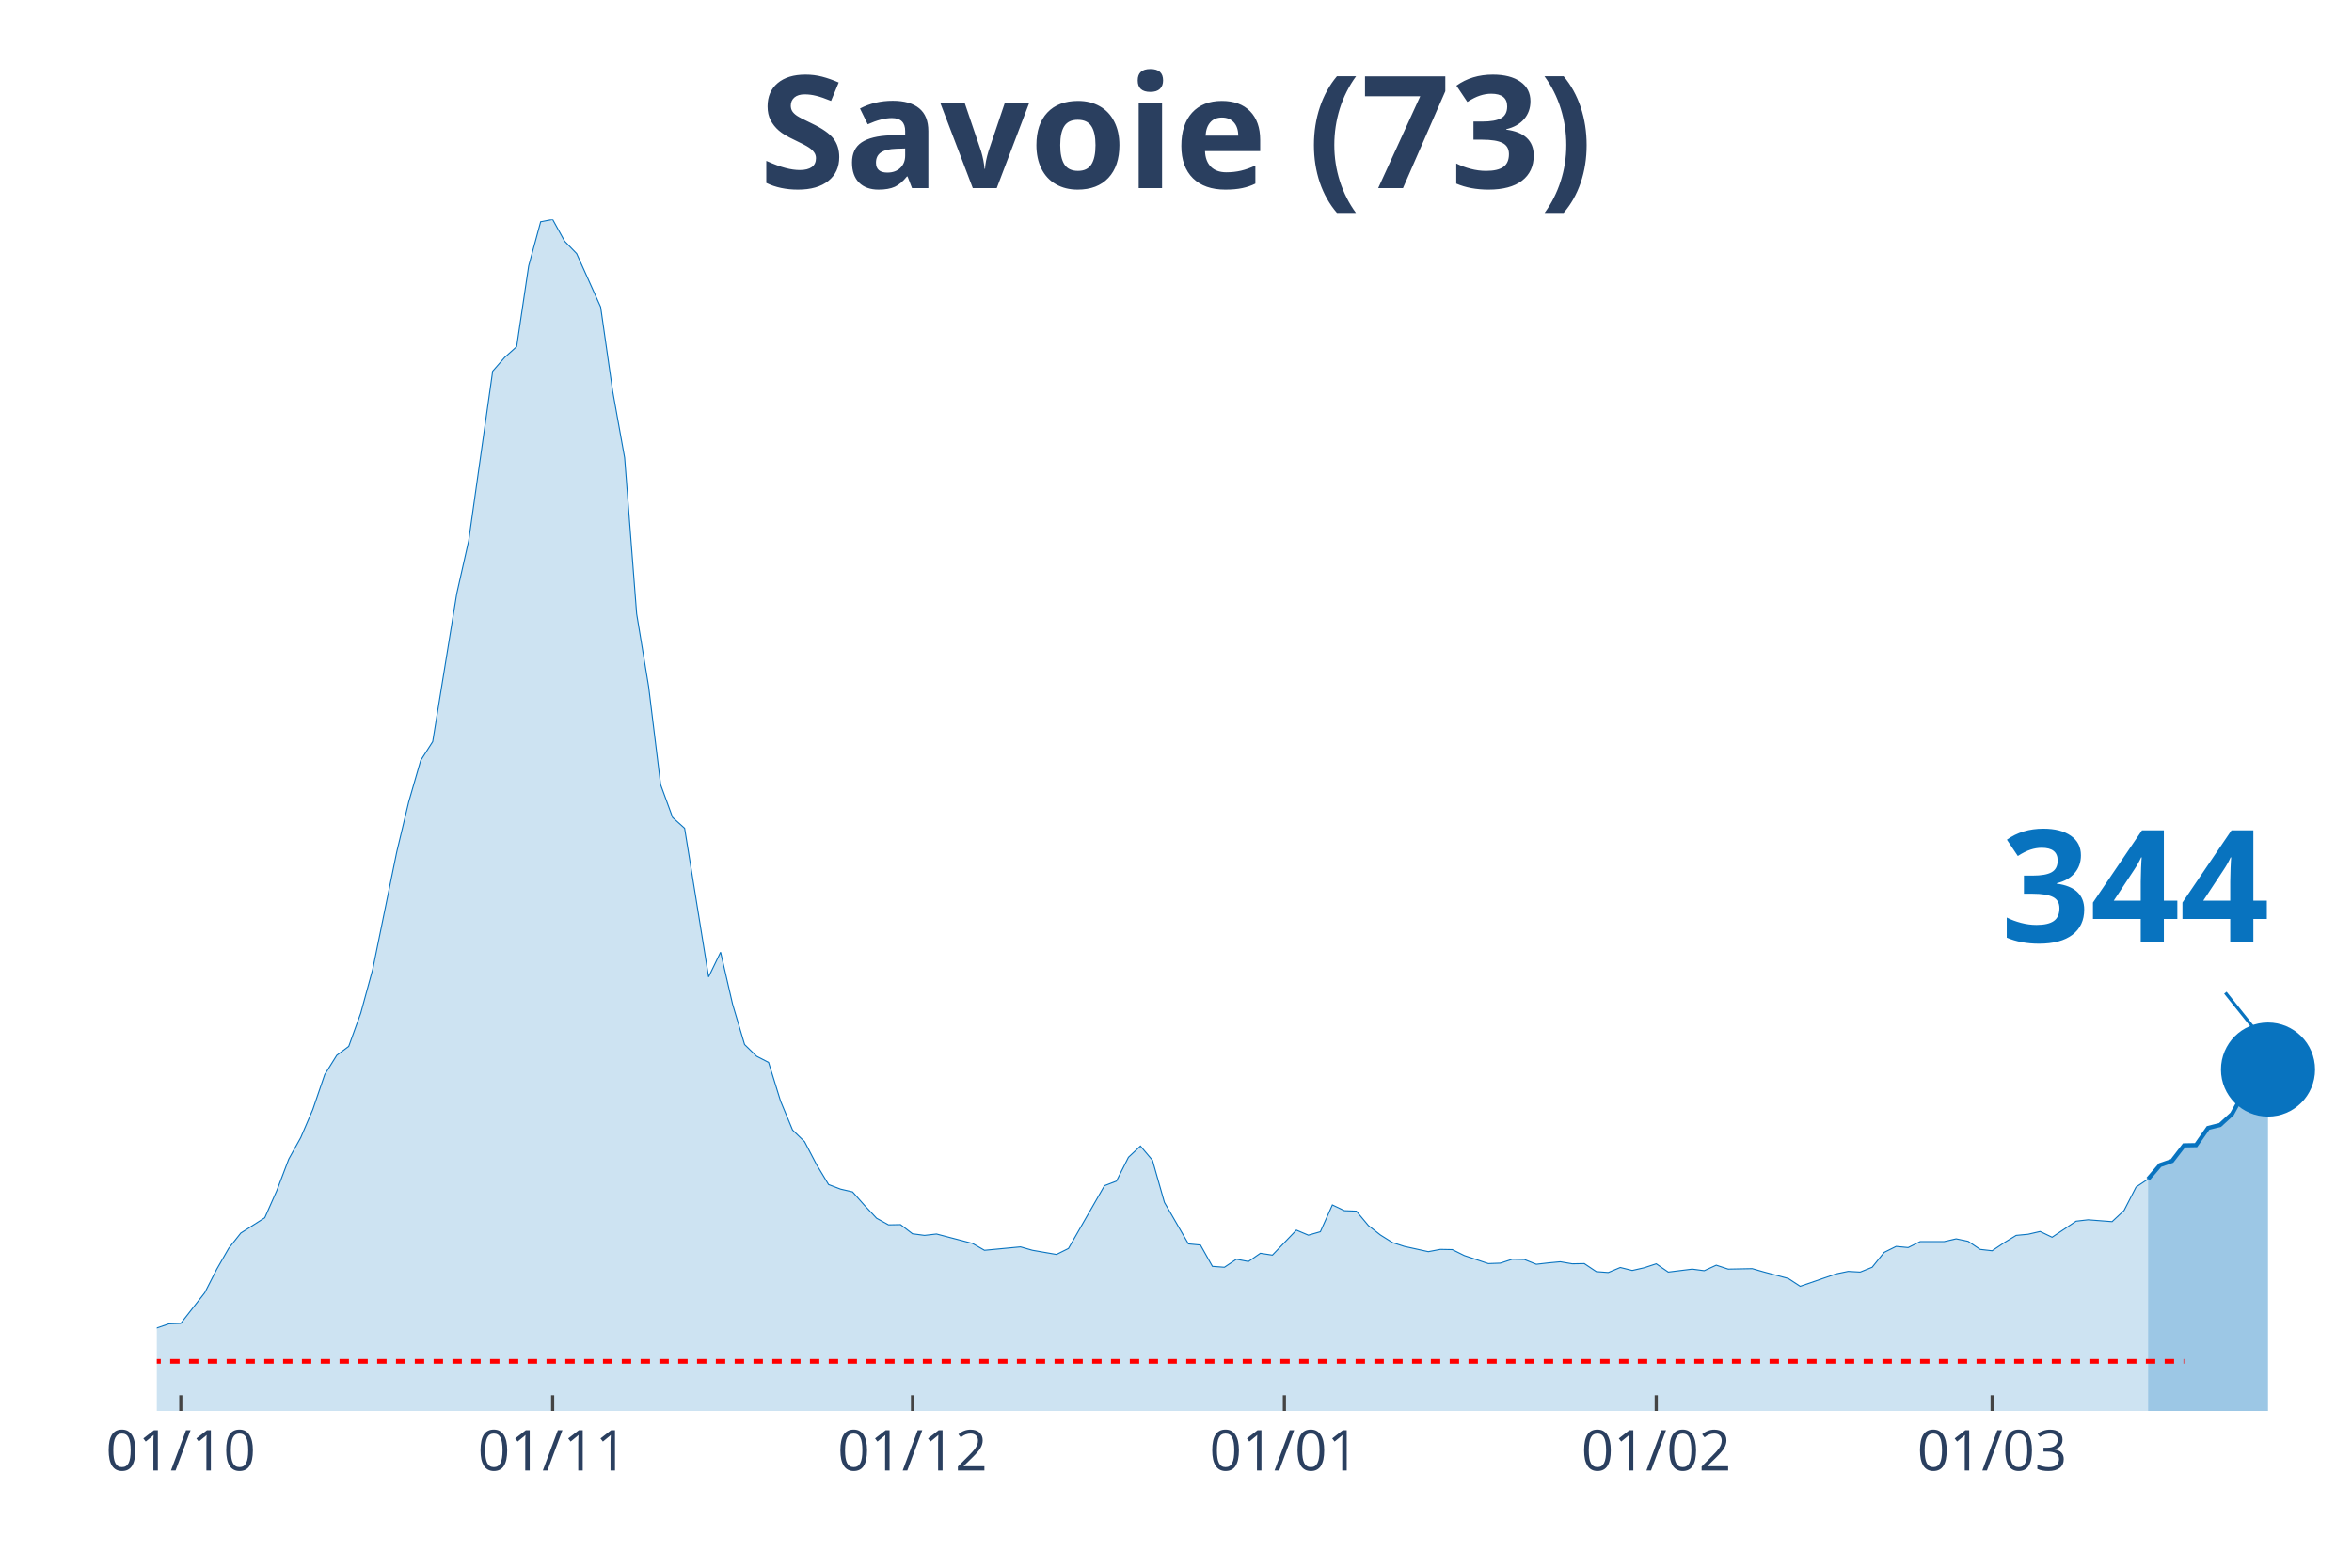
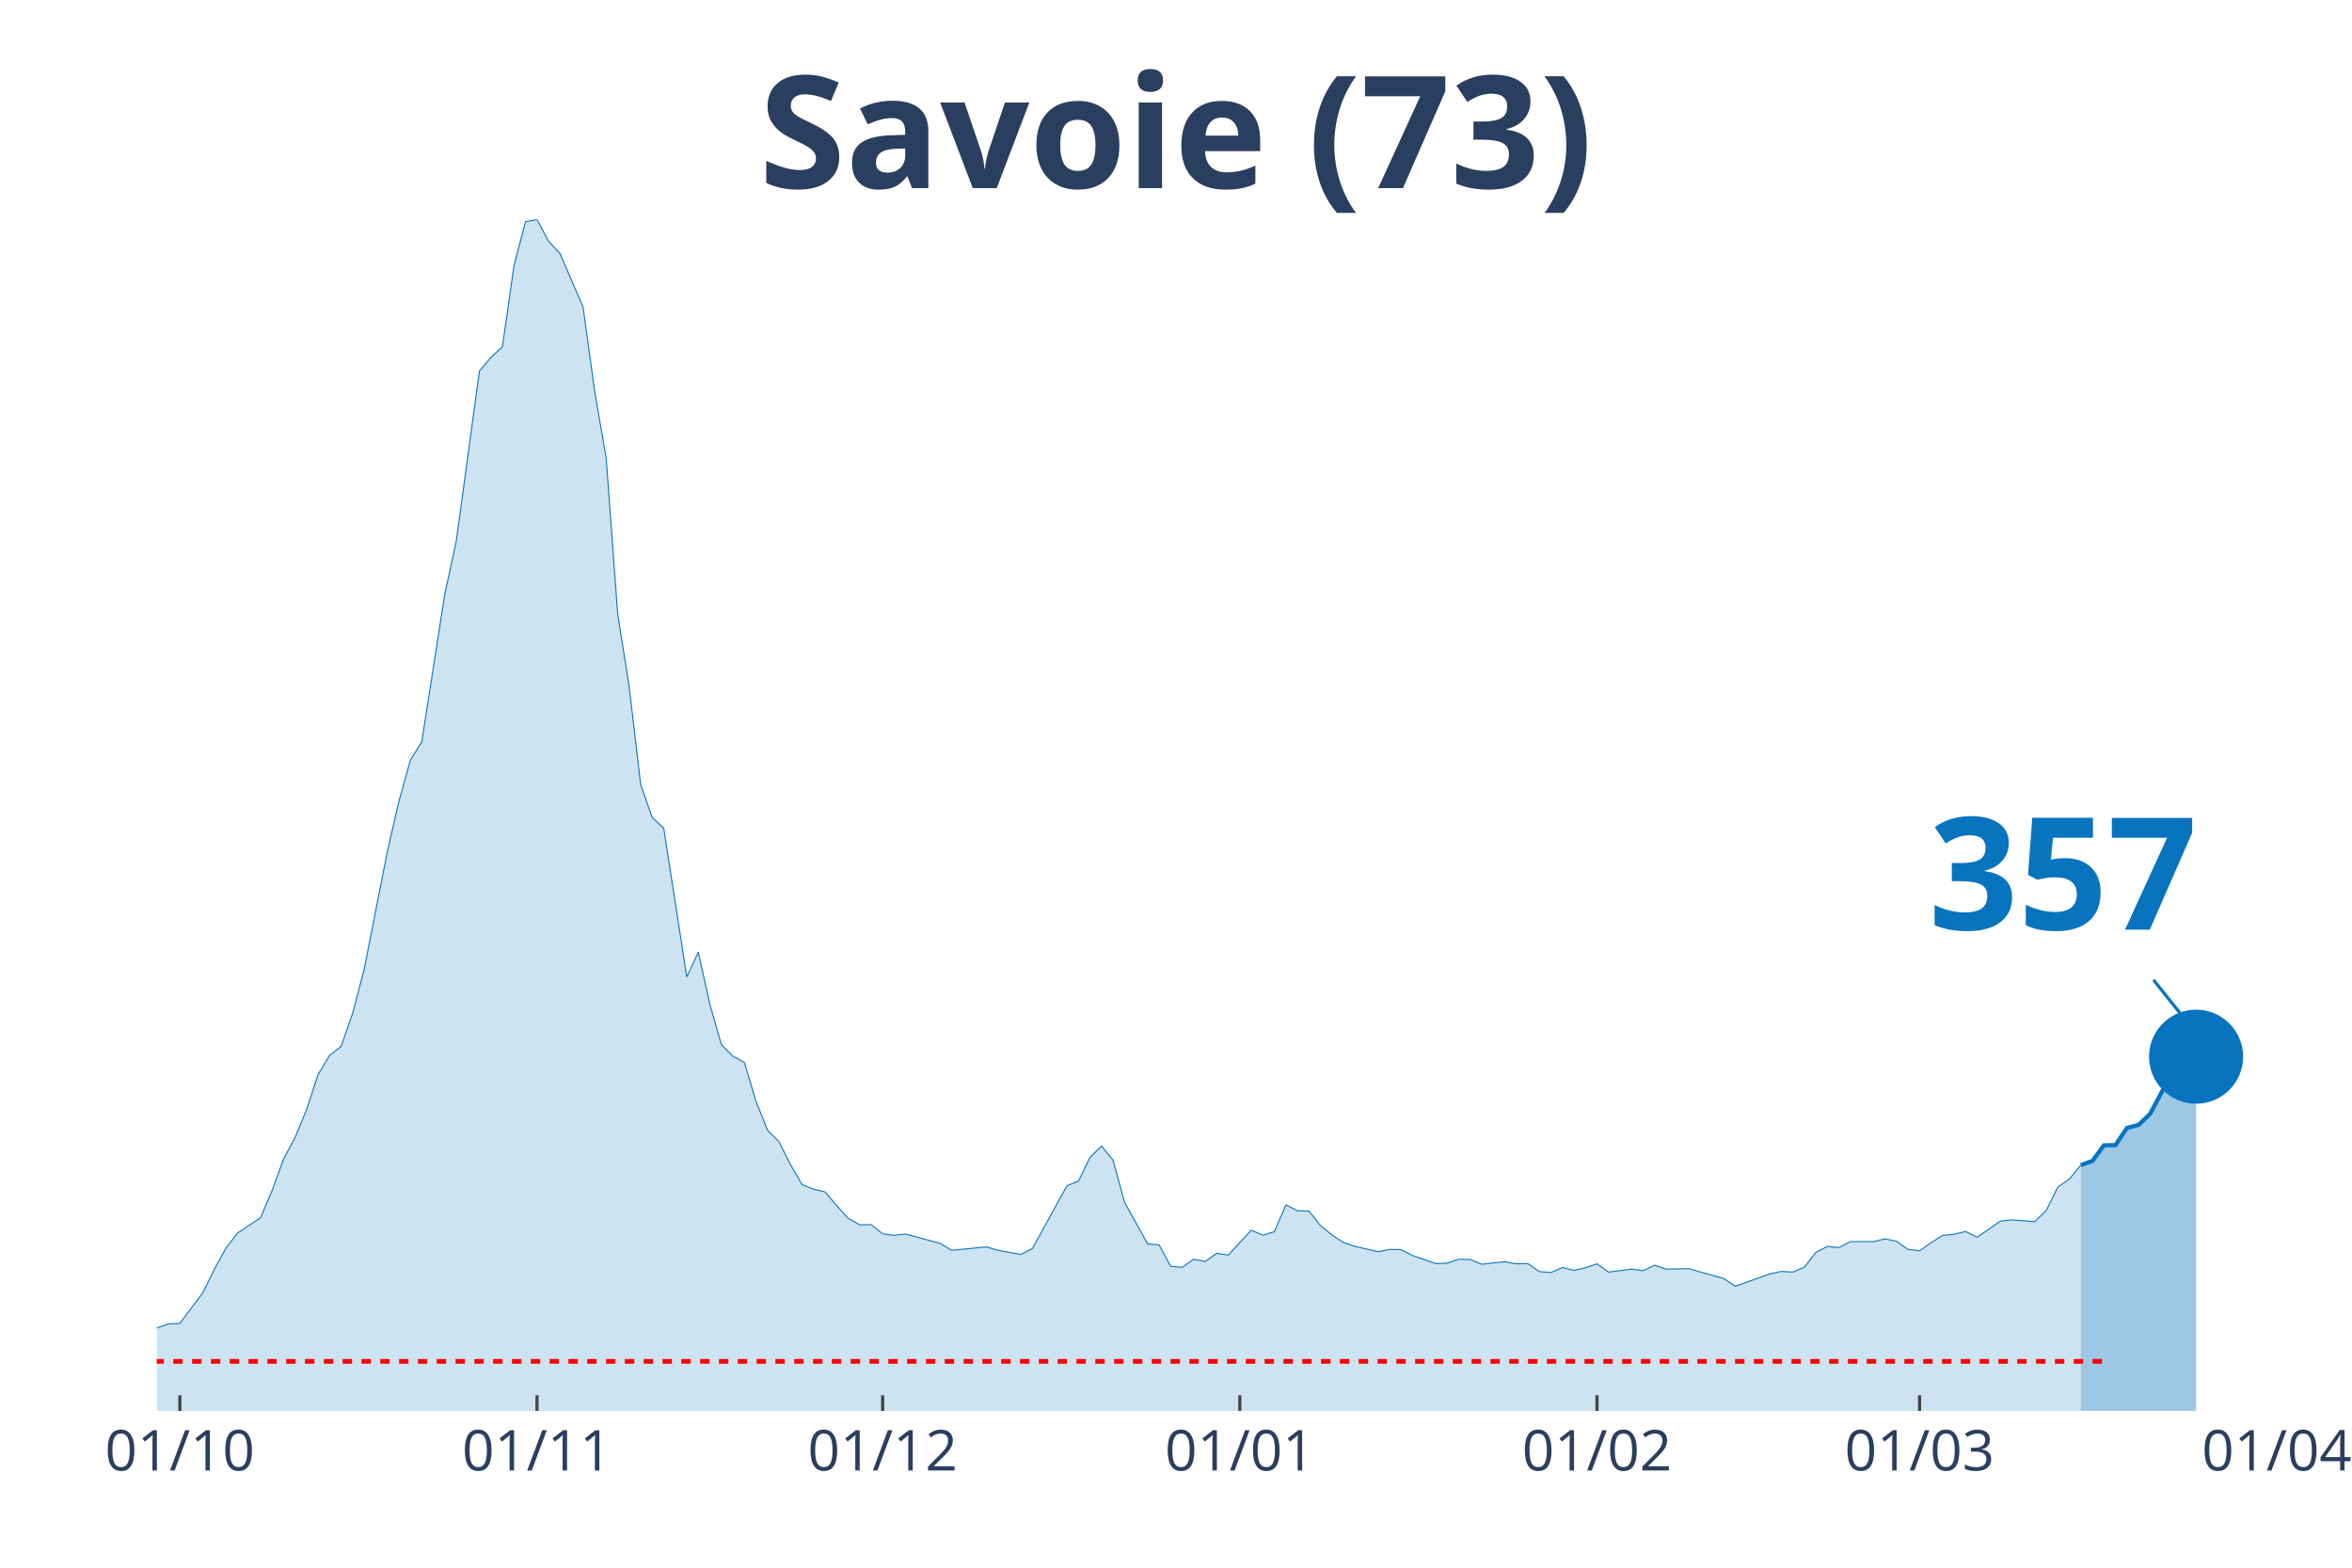
<svg xmlns="http://www.w3.org/2000/svg" class="main-svg" width="1125" height="750" style="" viewBox="0 0 750 500">
  <rect x="0" y="0" width="750" height="500" style="fill: rgb(0, 0, 0); fill-opacity: 0;" />
-   <defs id="defs-428d3e">
+   <defs id="defs-55b252">
    <g class="clips">
-       <clipPath id="clip428d3exyplot" class="plotclip">
-         <rect width="700" height="380" />
+       <clipPath id="clip55b252xyplot" class="plotclip">
+         <rect width="676" height="380" />
      </clipPath>
-       <clipPath class="axesclip" id="clip428d3ex">
-         <rect x="50" y="0" width="700" height="500" />
+       <clipPath class="axesclip" id="clip55b252x">
+         <rect x="50" y="0" width="676" height="500" />
      </clipPath>
-       <clipPath class="axesclip" id="clip428d3ey">
+       <clipPath class="axesclip" id="clip55b252y">
        <rect x="0" y="70" width="750" height="380" />
      </clipPath>
-       <clipPath class="axesclip" id="clip428d3exy">
-         <rect x="50" y="70" width="700" height="380" />
+       <clipPath class="axesclip" id="clip55b252xy">
+         <rect x="50" y="70" width="676" height="380" />
      </clipPath>
    </g>
    <g class="gradients" />
  </defs>
  <g class="bglayer">
-     <rect class="bg" x="50" y="70" width="700" height="380" style="fill: rgb(0, 0, 0); fill-opacity: 0; stroke-width: 0;" />
+     <rect class="bg" x="50" y="70" width="676" height="380" style="fill: rgb(0, 0, 0); fill-opacity: 0; stroke-width: 0;" />
  </g>
  <g class="layer-below">
    <g class="imagelayer" />
    <g class="shapelayer" />
  </g>
  <g class="cartesianlayer">
    <g class="subplot xy">
      <g class="layer-subplot">
        <g class="shapelayer" />
        <g class="imagelayer" />
      </g>
      <g class="gridlayer">
        <g class="x">
-           <path class="xgrid crisp" transform="translate(57.65,0)" d="M0,70v380" style="stroke: rgb(255, 255, 255); stroke-opacity: 1; stroke-width: 1px;" />
-           <path class="xgrid crisp" transform="translate(176.23,0)" d="M0,70v380" style="stroke: rgb(255, 255, 255); stroke-opacity: 1; stroke-width: 1px;" />
-           <path class="xgrid crisp" transform="translate(290.98,0)" d="M0,70v380" style="stroke: rgb(255, 255, 255); stroke-opacity: 1; stroke-width: 1px;" />
-           <path class="xgrid crisp" transform="translate(409.56,0)" d="M0,70v380" style="stroke: rgb(255, 255, 255); stroke-opacity: 1; stroke-width: 1px;" />
-           <path class="xgrid crisp" transform="translate(528.14,0)" d="M0,70v380" style="stroke: rgb(255, 255, 255); stroke-opacity: 1; stroke-width: 1px;" />
-           <path class="xgrid crisp" transform="translate(635.25,0)" d="M0,70v380" style="stroke: rgb(255, 255, 255); stroke-opacity: 1; stroke-width: 1px;" />
+           <path class="xgrid crisp" transform="translate(57.35,0)" d="M0,70v380" style="stroke: rgb(255, 255, 255); stroke-opacity: 1; stroke-width: 1px;" />
+           <path class="xgrid crisp" transform="translate(171.24,0)" d="M0,70v380" style="stroke: rgb(255, 255, 255); stroke-opacity: 1; stroke-width: 1px;" />
+           <path class="xgrid crisp" transform="translate(281.46,0)" d="M0,70v380" style="stroke: rgb(255, 255, 255); stroke-opacity: 1; stroke-width: 1px;" />
+           <path class="xgrid crisp" transform="translate(395.35,0)" d="M0,70v380" style="stroke: rgb(255, 255, 255); stroke-opacity: 1; stroke-width: 1px;" />
+           <path class="xgrid crisp" transform="translate(509.24,0)" d="M0,70v380" style="stroke: rgb(255, 255, 255); stroke-opacity: 1; stroke-width: 1px;" />
+           <path class="xgrid crisp" transform="translate(612.11,0)" d="M0,70v380" style="stroke: rgb(255, 255, 255); stroke-opacity: 1; stroke-width: 1px;" />
        </g>
        <g class="y" />
      </g>
      <g class="zerolinelayer" />
      <path class="xlines-below" />
      <path class="ylines-below" />
      <g class="overlines-below" />
      <g class="xaxislayer-below" />
      <g class="yaxislayer-below" />
      <g class="overaxes-below" />
-       <g class="plot" transform="translate(50, 70)" clip-path="url('#clip428d3exyplot')">
+       <g class="plot" transform="translate(50, 70)" clip-path="url('#clip55b252xyplot')">
        <g class="scatterlayer mlayer">
-           <g class="trace scatter tracefa78c1" style="stroke-miterlimit: 2;">
+           <g class="trace scatter traceded3c5" style="stroke-miterlimit: 2;">
            <g class="fills">
              <g>
-                 <path class="js-fill" d="M634.97,380L-520.22,380L-520.22,378.76L-218.03,376.71L-214.21,376.78L-145.36,374.74L-141.53,374.52L-114.75,367.72L-110.93,367.43L-91.8,369.62L-87.98,369.55L-68.85,365.97L-65.03,363.56L-57.38,361.66L-53.55,361.29L-26.78,359.17L-22.95,359.32L-15.3,358.95L-11.48,357.93L-3.83,356.98L0,353.55L3.83,352.23L7.65,352.08L15.3,342.29L19.13,334.77L22.95,328.12L26.78,323.29L34.43,318.4L38.25,309.77L42.08,299.69L45.9,292.82L49.73,283.9L53.55,272.72L57.38,266.58L61.2,263.73L65.03,253.14L68.85,239.18L76.5,201.77L80.33,185.76L84.15,172.53L87.98,166.54L95.63,119.41L99.45,102.45L107.1,48.38L110.93,43.99L114.75,40.56L118.58,14.83L122.4,0.73L126.23,0L130.05,6.94L133.88,10.89L141.53,27.92L145.36,54.73L149.18,76L153.01,125.77L156.83,149L160.66,180.28L164.48,190.73L168.31,194.17L175.96,241.59L179.78,233.7L183.61,250.29L187.43,263.15L191.26,266.88L195.08,268.85L198.91,281.2L202.73,290.41L206.56,294.13L210.38,301.44L214.21,307.8L218.03,309.26L221.86,310.14L225.68,314.45L229.51,318.54L233.33,320.66L237.16,320.59L240.98,323.51L244.81,324.02L248.63,323.58L260.11,326.58L263.93,328.77L275.41,327.68L279.23,328.77L286.89,330.09L290.71,328.19L302.19,308.17L306.01,306.7L309.84,299.1L313.66,295.52L317.49,300.05L321.31,313.5L328.96,326.73L332.79,327.09L336.61,333.89L340.44,334.18L344.26,331.62L348.09,332.35L351.91,329.72L355.74,330.31L363.39,322.34L367.21,323.95L371.04,322.85L374.86,314.3L378.69,316.13L382.51,316.28L386.34,320.88L390.16,323.88L393.99,326.29L397.81,327.53L405.46,329.21L409.29,328.48L413.11,328.55L416.94,330.45L424.59,333.01L428.42,332.87L432.24,331.62L436.07,331.7L439.89,333.23L443.72,332.79L447.54,332.43L451.37,333.08L455.19,333.01L459.02,335.57L462.84,335.86L466.67,334.25L470.49,335.2L474.32,334.33L478.14,333.08L481.97,335.72L489.62,334.77L493.44,335.28L497.27,333.52L501.09,334.77L508.74,334.62L512.57,335.72L520.22,337.76L524.04,340.25L535.52,336.3L539.34,335.5L543.17,335.72L546.99,334.18L550.82,329.43L554.64,327.53L558.47,327.9L562.3,326L569.95,326L573.77,325.12L577.6,325.92L581.42,328.48L585.25,328.92L589.07,326.36L592.9,324.02L596.72,323.66L600.55,322.78L604.37,324.61L612.02,319.49L615.85,319.05L623.5,319.64L627.32,316.06L631.15,308.6L634.97,306.05" style="fill: rgb(8, 115, 191); fill-opacity: 0.2; stroke-width: 0;" />
+                 <path class="js-fill" d="M613.54,380L-499.65,380L-499.65,378.76L-209.41,376.71L-205.74,376.78L-139.61,374.74L-135.93,374.52L-110.22,367.72L-106.54,367.43L-88.17,369.62L-84.5,369.55L-66.13,365.97L-62.46,363.56L-55.11,361.66L-51.43,361.29L-25.72,359.17L-22.04,359.32L-14.7,358.95L-11.02,357.93L-3.67,356.98L0,353.55L3.67,352.23L7.35,352.08L14.7,342.29L18.37,334.77L22.04,328.12L25.72,323.29L33.07,318.4L36.74,309.77L40.41,299.69L44.09,292.82L47.76,283.9L51.43,272.72L55.11,266.58L58.78,263.73L62.46,253.14L66.13,239.18L73.48,201.77L77.15,185.76L80.83,172.53L84.5,166.54L91.85,119.41L95.52,102.45L102.87,48.38L106.54,43.99L110.22,40.56L113.89,14.83L117.57,0.73L121.24,0L124.91,6.94L128.59,10.89L135.93,27.92L139.61,54.73L143.28,76L146.96,125.77L150.63,149L154.3,180.28L157.98,190.73L161.65,194.17L169,241.59L172.67,233.7L176.35,250.29L180.02,263.15L183.7,266.88L187.37,268.85L191.04,281.2L194.72,290.41L198.39,294.13L202.07,301.44L205.74,307.8L209.41,309.26L213.09,310.14L216.76,314.45L220.43,318.54L224.11,320.66L227.78,320.59L231.46,323.51L235.13,324.02L238.8,323.58L249.83,326.58L253.5,328.77L264.52,327.68L268.2,328.77L275.54,330.09L279.22,328.19L290.24,308.17L293.91,306.7L297.59,299.1L301.26,295.52L304.93,300.05L308.61,313.5L315.96,326.73L319.63,327.09L323.3,333.89L326.98,334.18L330.65,331.62L334.33,332.35L338,329.72L341.67,330.31L349.02,322.34L352.7,323.95L356.37,322.85L360.04,314.3L363.72,316.13L367.39,316.28L371.07,320.88L374.74,323.88L378.41,326.29L382.09,327.53L389.43,329.21L393.11,328.48L396.78,328.55L400.46,330.45L407.8,333.01L411.48,332.87L415.15,331.62L418.83,331.7L422.5,333.23L426.17,332.79L429.85,332.43L433.52,333.08L437.2,333.01L440.87,335.57L444.54,335.86L448.22,334.25L451.89,335.2L455.57,334.33L459.24,333.08L462.91,335.72L470.26,334.77L473.93,335.28L477.61,333.52L481.28,334.77L488.63,334.62L492.3,335.72L499.65,337.76L503.33,340.25L514.35,336.3L518.02,335.5L521.7,335.72L525.37,334.18L529.04,329.43L532.72,327.53L536.39,327.9L540.07,326L547.41,326L551.09,325.12L554.76,325.92L558.43,328.48L562.11,328.92L565.78,326.36L569.46,324.02L573.13,323.66L576.8,322.78L580.48,324.61L587.83,319.49L591.5,319.05L598.85,319.64L602.52,316.06L606.2,308.6L609.87,306.05L613.54,301.59" style="fill: rgb(8, 115, 191); fill-opacity: 0.2; stroke-width: 0;" />
              </g>
            </g>
            <g class="errorbars" />
            <g class="lines">
-               <path class="js-line" d="M-520.22,378.76L-218.03,376.71L-214.21,376.78L-145.36,374.74L-141.53,374.52L-114.75,367.72L-110.93,367.43L-91.8,369.62L-87.98,369.55L-68.85,365.97L-65.03,363.56L-57.38,361.66L-53.55,361.29L-26.78,359.17L-22.95,359.32L-15.3,358.95L-11.48,357.93L-3.83,356.98L0,353.55L3.83,352.23L7.65,352.08L15.3,342.29L19.13,334.77L22.95,328.12L26.78,323.29L34.43,318.4L38.25,309.77L42.08,299.69L45.9,292.82L49.73,283.9L53.55,272.72L57.38,266.58L61.2,263.73L65.03,253.14L68.85,239.18L76.5,201.77L80.33,185.76L84.15,172.53L87.98,166.54L95.63,119.41L99.45,102.45L107.1,48.38L110.93,43.99L114.75,40.56L118.58,14.83L122.4,0.73L126.23,0L130.05,6.94L133.88,10.89L141.53,27.92L145.36,54.73L149.18,76L153.01,125.77L156.83,149L160.66,180.28L164.48,190.73L168.31,194.17L175.96,241.59L179.78,233.7L183.61,250.29L187.43,263.15L191.26,266.88L195.08,268.85L198.91,281.2L202.73,290.41L206.56,294.13L210.38,301.44L214.21,307.8L218.03,309.26L221.86,310.14L225.68,314.45L229.51,318.54L233.33,320.66L237.16,320.59L240.98,323.51L244.81,324.02L248.63,323.58L260.11,326.58L263.93,328.77L275.41,327.68L279.23,328.77L286.89,330.09L290.71,328.19L302.19,308.17L306.01,306.7L309.84,299.1L313.66,295.52L317.49,300.05L321.31,313.5L328.96,326.73L332.79,327.09L336.61,333.89L340.44,334.18L344.26,331.62L348.09,332.35L351.91,329.72L355.74,330.31L363.39,322.34L367.21,323.95L371.04,322.85L374.86,314.3L378.69,316.13L382.51,316.28L386.34,320.88L390.16,323.88L393.99,326.29L397.81,327.53L405.46,329.21L409.29,328.48L413.11,328.55L416.94,330.45L424.59,333.01L428.42,332.87L432.24,331.62L436.07,331.7L439.89,333.23L443.72,332.79L447.54,332.43L451.37,333.08L455.19,333.01L459.02,335.57L462.84,335.86L466.67,334.25L470.49,335.2L474.32,334.33L478.14,333.08L481.97,335.72L489.62,334.77L493.44,335.28L497.27,333.52L501.09,334.77L508.74,334.62L512.57,335.72L520.22,337.76L524.04,340.25L535.52,336.3L539.34,335.5L543.17,335.72L546.99,334.18L550.82,329.43L554.64,327.53L558.47,327.9L562.3,326L569.95,326L573.77,325.12L577.6,325.92L581.42,328.48L585.25,328.92L589.07,326.36L592.9,324.02L596.72,323.66L600.55,322.78L604.37,324.61L612.02,319.49L615.85,319.05L623.5,319.64L627.32,316.06L631.15,308.6L634.97,306.05" style="vector-effect: non-scaling-stroke; fill: none; stroke: rgb(8, 115, 191); stroke-opacity: 1; stroke-width: 0.5px; opacity: 1;" />
+               <path class="js-line" d="M-499.65,378.76L-209.41,376.71L-205.74,376.78L-139.61,374.74L-135.93,374.52L-110.22,367.72L-106.54,367.43L-88.17,369.62L-84.5,369.55L-66.13,365.97L-62.46,363.56L-55.11,361.66L-51.43,361.29L-25.72,359.17L-22.04,359.32L-14.7,358.95L-11.02,357.93L-3.67,356.98L0,353.55L3.67,352.23L7.35,352.08L14.7,342.29L18.37,334.77L22.04,328.12L25.72,323.29L33.07,318.4L36.74,309.77L40.41,299.69L44.09,292.82L47.76,283.9L51.43,272.72L55.11,266.58L58.78,263.73L62.46,253.14L66.13,239.18L73.48,201.77L77.15,185.76L80.83,172.53L84.5,166.54L91.85,119.41L95.52,102.45L102.87,48.38L106.54,43.99L110.22,40.56L113.89,14.83L117.57,0.73L121.24,0L124.91,6.94L128.59,10.89L135.93,27.92L139.61,54.73L143.28,76L146.96,125.77L150.63,149L154.3,180.28L157.98,190.73L161.65,194.17L169,241.59L172.67,233.7L176.35,250.29L180.02,263.15L183.7,266.88L187.37,268.85L191.04,281.2L194.72,290.41L198.39,294.13L202.07,301.44L205.74,307.8L209.41,309.26L213.09,310.14L216.76,314.45L220.43,318.54L224.11,320.66L227.78,320.59L231.46,323.51L235.13,324.02L238.8,323.58L249.83,326.58L253.5,328.77L264.52,327.68L268.2,328.77L275.54,330.09L279.22,328.19L290.24,308.17L293.91,306.7L297.59,299.1L301.26,295.52L304.93,300.05L308.61,313.5L315.96,326.73L319.63,327.09L323.3,333.89L326.98,334.18L330.65,331.62L334.33,332.35L338,329.72L341.67,330.31L349.02,322.34L352.7,323.95L356.37,322.85L360.04,314.3L363.72,316.13L367.39,316.28L371.07,320.88L374.74,323.88L378.41,326.29L382.09,327.53L389.43,329.21L393.11,328.48L396.78,328.55L400.46,330.45L407.8,333.01L411.48,332.87L415.15,331.62L418.83,331.7L422.5,333.23L426.17,332.79L429.85,332.43L433.52,333.08L437.2,333.01L440.87,335.57L444.54,335.86L448.22,334.25L451.89,335.2L455.57,334.33L459.24,333.08L462.91,335.72L470.26,334.77L473.93,335.28L477.61,333.52L481.28,334.77L488.63,334.62L492.3,335.72L499.65,337.76L503.33,340.25L514.35,336.3L518.02,335.5L521.7,335.72L525.37,334.18L529.04,329.43L532.72,327.53L536.39,327.9L540.07,326L547.41,326L551.09,325.12L554.76,325.92L558.43,328.48L562.11,328.92L565.78,326.36L569.46,324.02L573.13,323.66L576.8,322.78L580.48,324.61L587.83,319.49L591.5,319.05L598.85,319.64L602.52,316.06L606.2,308.6L609.87,306.05L613.54,301.59" style="vector-effect: non-scaling-stroke; fill: none; stroke: rgb(8, 115, 191); stroke-opacity: 1; stroke-width: 0.5px; opacity: 1;" />
            </g>
            <g class="points" />
            <g class="text" />
          </g>
-           <g class="trace scatter trace29c990" style="stroke-miterlimit: 2;">
+           <g class="trace scatter trace481268" style="stroke-miterlimit: 2;">
            <g class="fills">
              <g>
-                 <path class="js-fill" d="M673.22,380L634.97,380L634.97,306.05L638.8,301.59L642.62,300.27L646.45,295.3L650.27,295.23L654.1,289.75L657.92,288.8L661.75,285.29L665.57,278.35L669.4,271.7L673.22,271.12" style="fill: rgb(8, 115, 191); fill-opacity: 0.4; stroke-width: 0;" />
+                 <path class="js-fill" d="M650.28,380L613.54,380L613.54,301.59L617.22,300.27L620.89,295.3L624.57,295.23L628.24,289.75L631.91,288.8L635.59,285.29L642.93,271.55L646.61,269.8L650.28,267.02" style="fill: rgb(8, 115, 191); fill-opacity: 0.4; stroke-width: 0;" />
              </g>
            </g>
            <g class="errorbars" />
            <g class="lines">
-               <path class="js-line" d="M634.97,306.05L638.8,301.59L642.62,300.27L646.45,295.3L650.27,295.23L654.1,289.75L657.92,288.8L661.75,285.29L665.57,278.35L669.4,271.7L673.22,271.12" style="vector-effect: non-scaling-stroke; fill: none; stroke: rgb(8, 115, 191); stroke-opacity: 1; stroke-width: 2px; opacity: 1;" />
+               <path class="js-line" d="M613.54,301.59L617.22,300.27L620.89,295.3L624.57,295.23L628.24,289.75L631.91,288.8L635.59,285.29L642.93,271.55L646.61,269.8L650.28,267.02" style="vector-effect: non-scaling-stroke; fill: none; stroke: rgb(8, 115, 191); stroke-opacity: 1; stroke-width: 2px; opacity: 1;" />
            </g>
            <g class="points" />
            <g class="text" />
          </g>
-           <g class="trace scatter traceb38221" style="stroke-miterlimit: 2; opacity: 1;">
+           <g class="trace scatter traceaf6284" style="stroke-miterlimit: 2; opacity: 1;">
            <g class="fills" />
            <g class="errorbars" />
            <g class="lines" />
            <g class="points">
-               <path class="point" transform="translate(673.22,271.12)" d="M15,0A15,15 0 1,1 0,-15A15,15 0 0,1 15,0Z" style="opacity: 1; stroke-width: 0px; fill: rgb(8, 115, 191); fill-opacity: 1;" />
+               <path class="point" transform="translate(650.28,267.02)" d="M15,0A15,15 0 1,1 0,-15A15,15 0 0,1 15,0Z" style="opacity: 1; stroke-width: 0px; fill: rgb(8, 115, 191); fill-opacity: 1;" />
            </g>
            <g class="text" />
          </g>
        </g>
      </g>
      <g class="overplot" />
      <path class="xlines-above crisp" style="fill: none; stroke-width: 1px; stroke: rgb(0, 0, 0); stroke-opacity: 0;" d="" />
      <path class="ylines-above crisp" style="fill: none;" d="M0,0" />
      <g class="overlines-above" />
      <g class="xaxislayer-above">
-         <path class="xtick ticks crisp" d="M0,450v-5" transform="translate(57.65,0)" style="stroke: rgb(68, 68, 68); stroke-opacity: 1; stroke-width: 1px;" />
-         <path class="xtick ticks crisp" d="M0,450v-5" transform="translate(176.23,0)" style="stroke: rgb(68, 68, 68); stroke-opacity: 1; stroke-width: 1px;" />
-         <path class="xtick ticks crisp" d="M0,450v-5" transform="translate(290.98,0)" style="stroke: rgb(68, 68, 68); stroke-opacity: 1; stroke-width: 1px;" />
-         <path class="xtick ticks crisp" d="M0,450v-5" transform="translate(409.56,0)" style="stroke: rgb(68, 68, 68); stroke-opacity: 1; stroke-width: 1px;" />
-         <path class="xtick ticks crisp" d="M0,450v-5" transform="translate(528.14,0)" style="stroke: rgb(68, 68, 68); stroke-opacity: 1; stroke-width: 1px;" />
-         <path class="xtick ticks crisp" d="M0,450v-5" transform="translate(635.25,0)" style="stroke: rgb(68, 68, 68); stroke-opacity: 1; stroke-width: 1px;" />
+         <path class="xtick ticks crisp" d="M0,450v-5" transform="translate(57.35,0)" style="stroke: rgb(68, 68, 68); stroke-opacity: 1; stroke-width: 1px;" />
+         <path class="xtick ticks crisp" d="M0,450v-5" transform="translate(171.24,0)" style="stroke: rgb(68, 68, 68); stroke-opacity: 1; stroke-width: 1px;" />
+         <path class="xtick ticks crisp" d="M0,450v-5" transform="translate(281.46,0)" style="stroke: rgb(68, 68, 68); stroke-opacity: 1; stroke-width: 1px;" />
+         <path class="xtick ticks crisp" d="M0,450v-5" transform="translate(395.35,0)" style="stroke: rgb(68, 68, 68); stroke-opacity: 1; stroke-width: 1px;" />
+         <path class="xtick ticks crisp" d="M0,450v-5" transform="translate(509.24,0)" style="stroke: rgb(68, 68, 68); stroke-opacity: 1; stroke-width: 1px;" />
+         <path class="xtick ticks crisp" d="M0,450v-5" transform="translate(612.11,0)" style="stroke: rgb(68, 68, 68); stroke-opacity: 1; stroke-width: 1px;" />
        <g class="xtick">
-           <text text-anchor="middle" x="0" y="469" transform="translate(57.65,0)" style="font-family: 'Open Sans', verdana, arial, sans-serif; font-size: 18px; fill: rgb(42, 63, 95); fill-opacity: 1; white-space: pre;">01/10</text>
+           <text text-anchor="middle" x="0" y="469" transform="translate(57.35,0)" style="font-family: 'Open Sans', verdana, arial, sans-serif; font-size: 18px; fill: rgb(42, 63, 95); fill-opacity: 1; white-space: pre;">01/10</text>
        </g>
        <g class="xtick">
-           <text text-anchor="middle" x="0" y="469" transform="translate(176.23,0)" style="font-family: 'Open Sans', verdana, arial, sans-serif; font-size: 18px; fill: rgb(42, 63, 95); fill-opacity: 1; white-space: pre;">01/11</text>
+           <text text-anchor="middle" x="0" y="469" transform="translate(171.24,0)" style="font-family: 'Open Sans', verdana, arial, sans-serif; font-size: 18px; fill: rgb(42, 63, 95); fill-opacity: 1; white-space: pre;">01/11</text>
        </g>
        <g class="xtick">
-           <text text-anchor="middle" x="0" y="469" transform="translate(290.98,0)" style="font-family: 'Open Sans', verdana, arial, sans-serif; font-size: 18px; fill: rgb(42, 63, 95); fill-opacity: 1; white-space: pre;">01/12</text>
+           <text text-anchor="middle" x="0" y="469" transform="translate(281.46,0)" style="font-family: 'Open Sans', verdana, arial, sans-serif; font-size: 18px; fill: rgb(42, 63, 95); fill-opacity: 1; white-space: pre;">01/12</text>
        </g>
        <g class="xtick">
-           <text text-anchor="middle" x="0" y="469" transform="translate(409.56,0)" style="font-family: 'Open Sans', verdana, arial, sans-serif; font-size: 18px; fill: rgb(42, 63, 95); fill-opacity: 1; white-space: pre;">01/01</text>
+           <text text-anchor="middle" x="0" y="469" transform="translate(395.35,0)" style="font-family: 'Open Sans', verdana, arial, sans-serif; font-size: 18px; fill: rgb(42, 63, 95); fill-opacity: 1; white-space: pre;">01/01</text>
        </g>
        <g class="xtick">
-           <text text-anchor="middle" x="0" y="469" transform="translate(528.14,0)" style="font-family: 'Open Sans', verdana, arial, sans-serif; font-size: 18px; fill: rgb(42, 63, 95); fill-opacity: 1; white-space: pre;">01/02</text>
+           <text text-anchor="middle" x="0" y="469" transform="translate(509.24,0)" style="font-family: 'Open Sans', verdana, arial, sans-serif; font-size: 18px; fill: rgb(42, 63, 95); fill-opacity: 1; white-space: pre;">01/02</text>
        </g>
        <g class="xtick">
-           <text text-anchor="middle" x="0" y="469" transform="translate(635.25,0)" style="font-family: 'Open Sans', verdana, arial, sans-serif; font-size: 18px; fill: rgb(42, 63, 95); fill-opacity: 1; white-space: pre;">01/03</text>
+           <text text-anchor="middle" x="0" y="469" transform="translate(612.11,0)" style="font-family: 'Open Sans', verdana, arial, sans-serif; font-size: 18px; fill: rgb(42, 63, 95); fill-opacity: 1; white-space: pre;">01/03</text>
+         </g>
+         <g class="xtick">
+           <text text-anchor="middle" x="0" y="469" transform="translate(726,0)" style="font-family: 'Open Sans', verdana, arial, sans-serif; font-size: 18px; fill: rgb(42, 63, 95); fill-opacity: 1; white-space: pre;">01/04</text>
        </g>
      </g>
      <g class="yaxislayer-above" />
      <g class="overaxes-above" />
    </g>
  </g>
  <g class="polarlayer" />
  <g class="ternarylayer" />
  <g class="geolayer" />
  <g class="funnelarealayer" />
  <g class="pielayer" />
  <g class="treemaplayer" />
  <g class="sunburstlayer" />
  <g class="glimages" />
-   <defs id="topdefs-428d3e">
+   <defs id="topdefs-55b252">
    <g class="clips" />
  </defs>
  <g class="layer-above">
    <g class="imagelayer" />
    <g class="shapelayer">
-       <path data-index="0" fill-rule="evenodd" d="M-2099.73,434.2L696.45,434.2" clip-path="url('#clip428d3exy')" style="opacity: 1; stroke: rgb(255, 0, 0); stroke-opacity: 1; fill: rgb(0, 0, 0); fill-opacity: 0; stroke-dasharray: 3px, 3px; stroke-width: 1.5px;" />
+       <path data-index="0" fill-rule="evenodd" d="M-2014.74,434.2L670.89,434.2" clip-path="url('#clip55b252xy')" style="opacity: 1; stroke: rgb(255, 0, 0); stroke-opacity: 1; fill: rgb(0, 0, 0); fill-opacity: 0; stroke-dasharray: 3px, 3px; stroke-width: 1.5px;" />
    </g>
  </g>
  <g class="infolayer">
    <g class="g-gtitle">
      <text class="gtitle" x="375" y="25" text-anchor="middle" dy="0.7em" style="font-family: 'Open Sans', verdana, arial, sans-serif; font-size: 50px; fill: rgb(42, 63, 95); opacity: 1; font-weight: normal; white-space: pre;">
        <tspan style="font-weight:bold">Savoie (73)</tspan>
      </text>
    </g>
    <g class="g-xtitle" />
    <g class="annotation" data-index="0" style="opacity: 1;">
-       <g class="annotation-text-g" transform="rotate(0,681.22,281.12)">
-         <g class="cursor-pointer" transform="translate(623, 245)">
+       <g class="annotation-text-g" transform="rotate(0,658.28,277.02)">
+         <g class="cursor-pointer" transform="translate(600, 241)">
          <rect class="bg" x="0.5" y="0.5" width="115" height="71" style="stroke-width: 1px; stroke: rgb(0, 0, 0); stroke-opacity: 0; fill: rgb(255, 255, 255); fill-opacity: 0.6;" />
          <text class="annotation-text" text-anchor="middle" x="57.812" y="55.5" style="font-family: 'Open Sans', verdana, arial, sans-serif; font-size: 50px; fill: rgb(8, 115, 191); fill-opacity: 1; white-space: pre;">
-             <tspan style="font-weight:bold">344 </tspan>
+             <tspan style="font-weight:bold">357 </tspan>
          </text>
        </g>
      </g>
      <g class="annotation-arrow-g" style="opacity: 1;">
-         <path d="M709.62,316.62L721.22,331.12" style="stroke-width: 1px; stroke: rgb(8, 115, 191); stroke-opacity: 1; stroke-dasharray: 0px, 0px, 18.569px, 18.569px;" />
+         <path d="M686.68,312.52L698.28,327.02" style="stroke-width: 1px; stroke: rgb(8, 115, 191); stroke-opacity: 1; stroke-dasharray: 0px, 0px, 18.569px, 18.569px;" />
      </g>
    </g>
  </g>
</svg>
